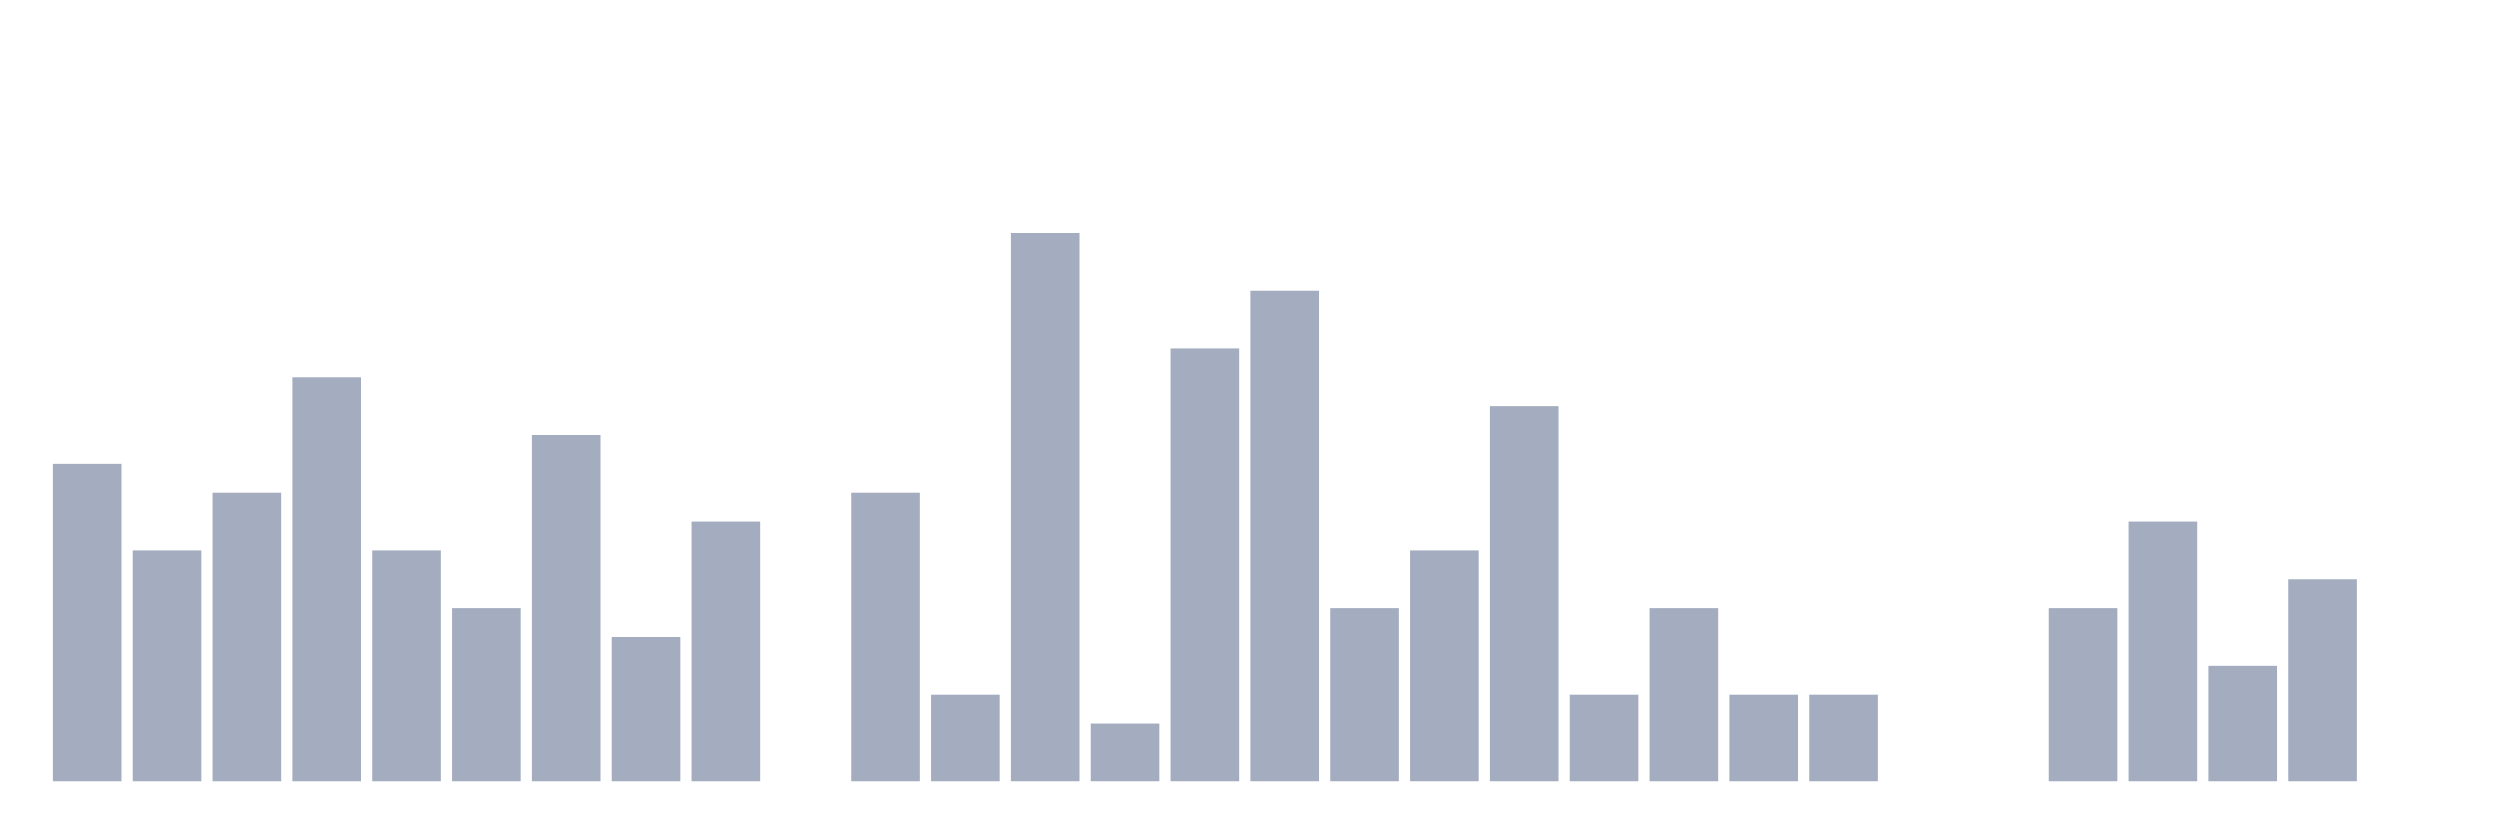
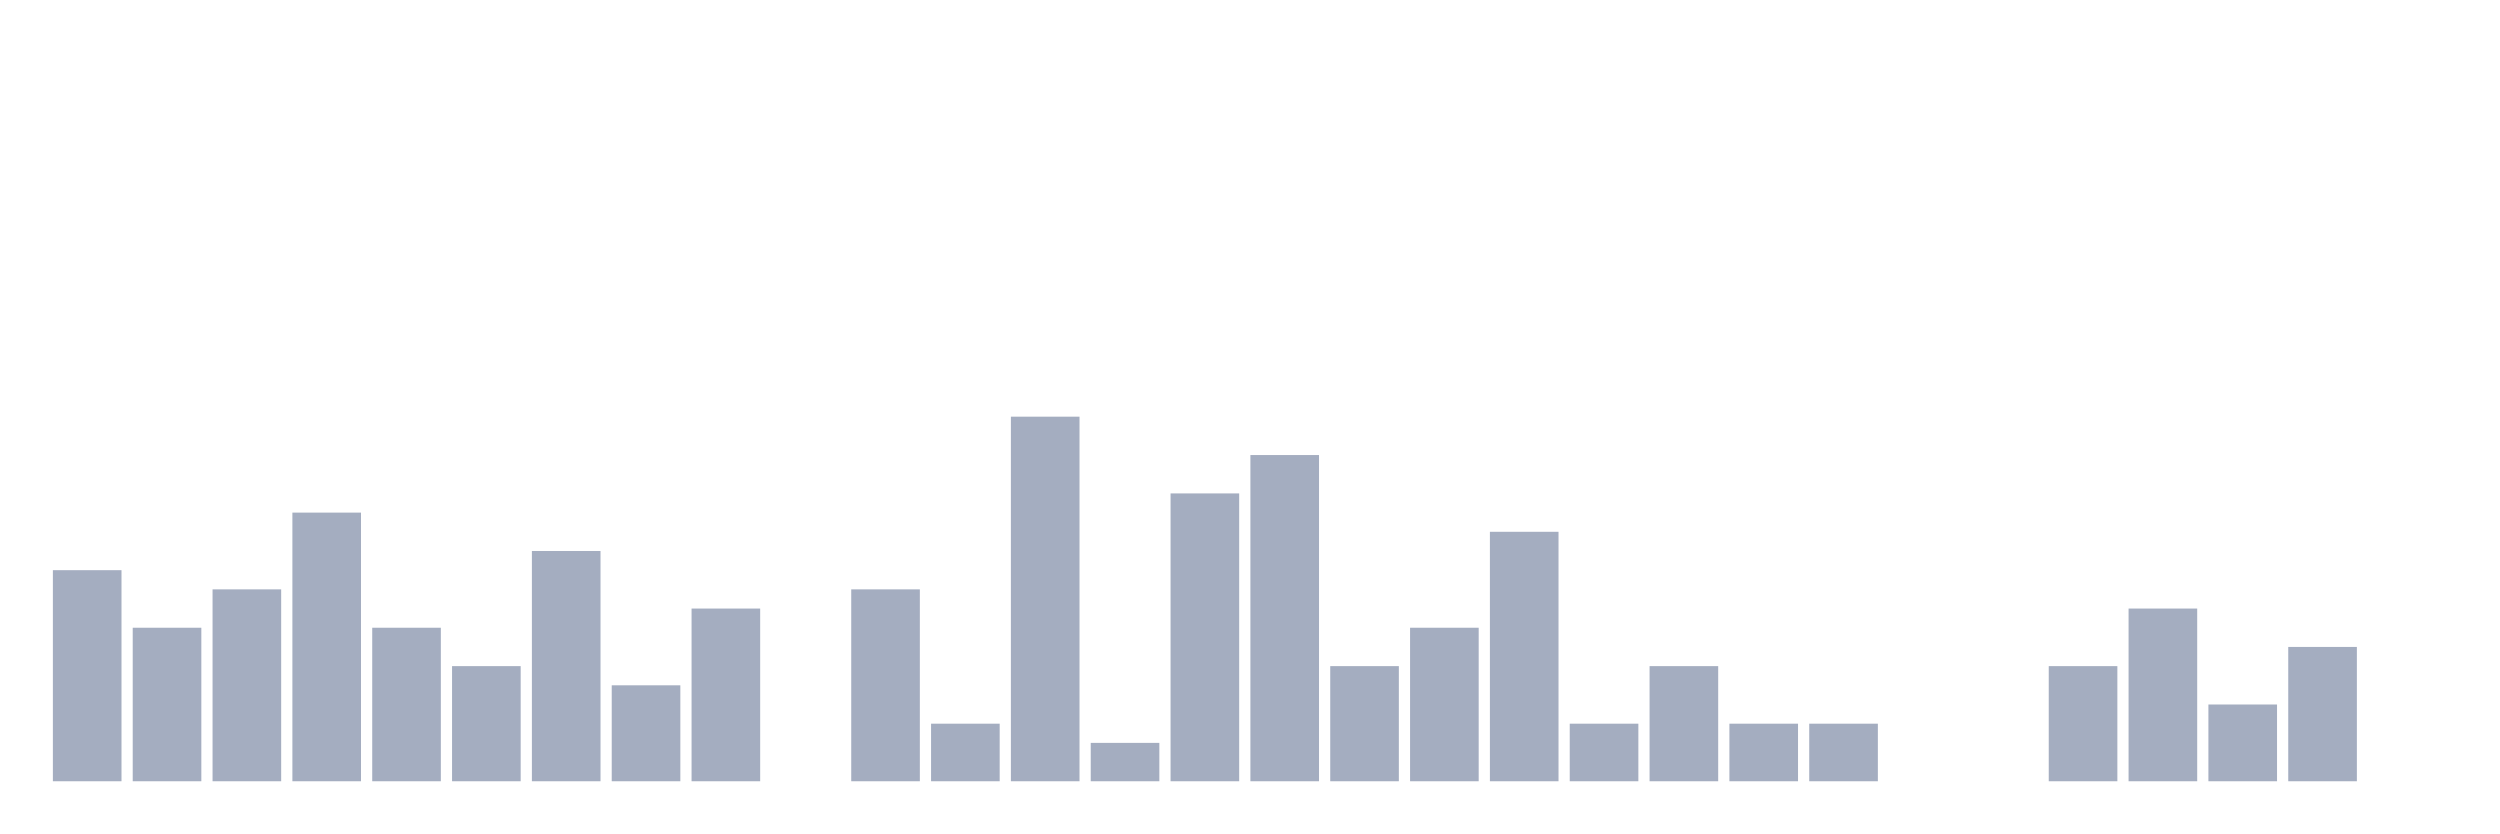
<svg xmlns="http://www.w3.org/2000/svg" viewBox="0 0 480 160">
  <g transform="translate(10,10)">
-     <rect class="bar" x="0.153" width="13.175" y="79.058" height="60.942" fill="rgb(164,173,192)" />
-     <rect class="bar" x="15.482" width="13.175" y="95.679" height="44.321" fill="rgb(164,173,192)" />
-     <rect class="bar" x="30.81" width="13.175" y="84.598" height="55.402" fill="rgb(164,173,192)" />
-     <rect class="bar" x="46.138" width="13.175" y="62.438" height="77.562" fill="rgb(164,173,192)" />
-     <rect class="bar" x="61.466" width="13.175" y="95.679" height="44.321" fill="rgb(164,173,192)" />
-     <rect class="bar" x="76.794" width="13.175" y="106.759" height="33.241" fill="rgb(164,173,192)" />
-     <rect class="bar" x="92.123" width="13.175" y="73.518" height="66.482" fill="rgb(164,173,192)" />
-     <rect class="bar" x="107.451" width="13.175" y="112.299" height="27.701" fill="rgb(164,173,192)" />
-     <rect class="bar" x="122.779" width="13.175" y="90.139" height="49.861" fill="rgb(164,173,192)" />
+     <rect class="bar" x="0.153" width="13.175" y="99.474" height="40.526" fill="rgb(164,173,192)" />
+     <rect class="bar" x="15.482" width="13.175" y="110.526" height="29.474" fill="rgb(164,173,192)" />
+     <rect class="bar" x="30.81" width="13.175" y="103.158" height="36.842" fill="rgb(164,173,192)" />
+     <rect class="bar" x="46.138" width="13.175" y="88.421" height="51.579" fill="rgb(164,173,192)" />
+     <rect class="bar" x="61.466" width="13.175" y="110.526" height="29.474" fill="rgb(164,173,192)" />
+     <rect class="bar" x="76.794" width="13.175" y="117.895" height="22.105" fill="rgb(164,173,192)" />
+     <rect class="bar" x="92.123" width="13.175" y="95.789" height="44.211" fill="rgb(164,173,192)" />
+     <rect class="bar" x="107.451" width="13.175" y="121.579" height="18.421" fill="rgb(164,173,192)" />
+     <rect class="bar" x="122.779" width="13.175" y="106.842" height="33.158" fill="rgb(164,173,192)" />
    <rect class="bar" x="138.107" width="13.175" y="140" height="0" fill="rgb(164,173,192)" />
-     <rect class="bar" x="153.436" width="13.175" y="84.598" height="55.402" fill="rgb(164,173,192)" />
-     <rect class="bar" x="168.764" width="13.175" y="123.38" height="16.62" fill="rgb(164,173,192)" />
-     <rect class="bar" x="184.092" width="13.175" y="34.737" height="105.263" fill="rgb(164,173,192)" />
-     <rect class="bar" x="199.42" width="13.175" y="128.92" height="11.08" fill="rgb(164,173,192)" />
-     <rect class="bar" x="214.748" width="13.175" y="56.898" height="83.102" fill="rgb(164,173,192)" />
-     <rect class="bar" x="230.077" width="13.175" y="45.817" height="94.183" fill="rgb(164,173,192)" />
-     <rect class="bar" x="245.405" width="13.175" y="106.759" height="33.241" fill="rgb(164,173,192)" />
-     <rect class="bar" x="260.733" width="13.175" y="95.679" height="44.321" fill="rgb(164,173,192)" />
-     <rect class="bar" x="276.061" width="13.175" y="67.978" height="72.022" fill="rgb(164,173,192)" />
-     <rect class="bar" x="291.39" width="13.175" y="123.38" height="16.62" fill="rgb(164,173,192)" />
-     <rect class="bar" x="306.718" width="13.175" y="106.759" height="33.241" fill="rgb(164,173,192)" />
-     <rect class="bar" x="322.046" width="13.175" y="123.38" height="16.62" fill="rgb(164,173,192)" />
-     <rect class="bar" x="337.374" width="13.175" y="123.38" height="16.62" fill="rgb(164,173,192)" />
+     <rect class="bar" x="153.436" width="13.175" y="103.158" height="36.842" fill="rgb(164,173,192)" />
+     <rect class="bar" x="168.764" width="13.175" y="128.947" height="11.053" fill="rgb(164,173,192)" />
+     <rect class="bar" x="184.092" width="13.175" y="70" height="70" fill="rgb(164,173,192)" />
+     <rect class="bar" x="199.42" width="13.175" y="132.632" height="7.368" fill="rgb(164,173,192)" />
+     <rect class="bar" x="214.748" width="13.175" y="84.737" height="55.263" fill="rgb(164,173,192)" />
+     <rect class="bar" x="230.077" width="13.175" y="77.368" height="62.632" fill="rgb(164,173,192)" />
+     <rect class="bar" x="245.405" width="13.175" y="117.895" height="22.105" fill="rgb(164,173,192)" />
+     <rect class="bar" x="260.733" width="13.175" y="110.526" height="29.474" fill="rgb(164,173,192)" />
+     <rect class="bar" x="276.061" width="13.175" y="92.105" height="47.895" fill="rgb(164,173,192)" />
+     <rect class="bar" x="291.39" width="13.175" y="128.947" height="11.053" fill="rgb(164,173,192)" />
+     <rect class="bar" x="306.718" width="13.175" y="117.895" height="22.105" fill="rgb(164,173,192)" />
+     <rect class="bar" x="322.046" width="13.175" y="128.947" height="11.053" fill="rgb(164,173,192)" />
+     <rect class="bar" x="337.374" width="13.175" y="128.947" height="11.053" fill="rgb(164,173,192)" />
    <rect class="bar" x="352.702" width="13.175" y="140" height="0" fill="rgb(164,173,192)" />
    <rect class="bar" x="368.031" width="13.175" y="140" height="0" fill="rgb(164,173,192)" />
-     <rect class="bar" x="383.359" width="13.175" y="106.759" height="33.241" fill="rgb(164,173,192)" />
-     <rect class="bar" x="398.687" width="13.175" y="90.139" height="49.861" fill="rgb(164,173,192)" />
-     <rect class="bar" x="414.015" width="13.175" y="117.839" height="22.161" fill="rgb(164,173,192)" />
-     <rect class="bar" x="429.344" width="13.175" y="101.219" height="38.781" fill="rgb(164,173,192)" />
+     <rect class="bar" x="383.359" width="13.175" y="117.895" height="22.105" fill="rgb(164,173,192)" />
+     <rect class="bar" x="398.687" width="13.175" y="106.842" height="33.158" fill="rgb(164,173,192)" />
+     <rect class="bar" x="414.015" width="13.175" y="125.263" height="14.737" fill="rgb(164,173,192)" />
+     <rect class="bar" x="429.344" width="13.175" y="114.211" height="25.789" fill="rgb(164,173,192)" />
    <rect class="bar" x="444.672" width="13.175" y="140" height="0" fill="rgb(164,173,192)" />
  </g>
</svg>
